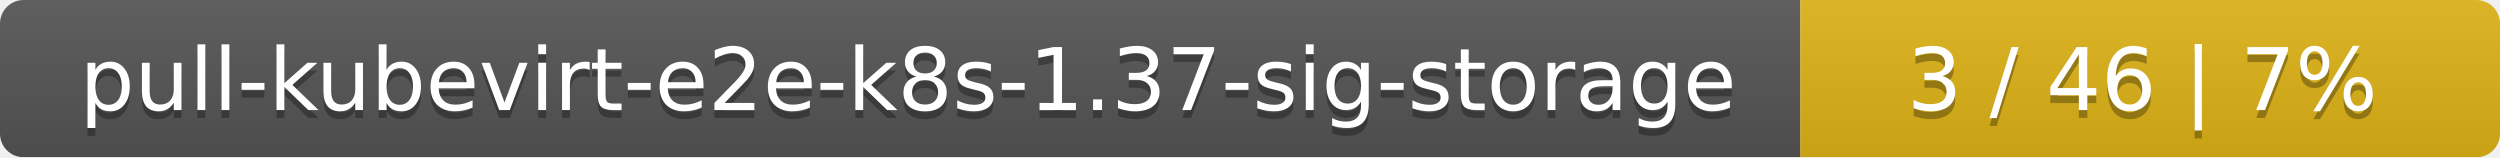
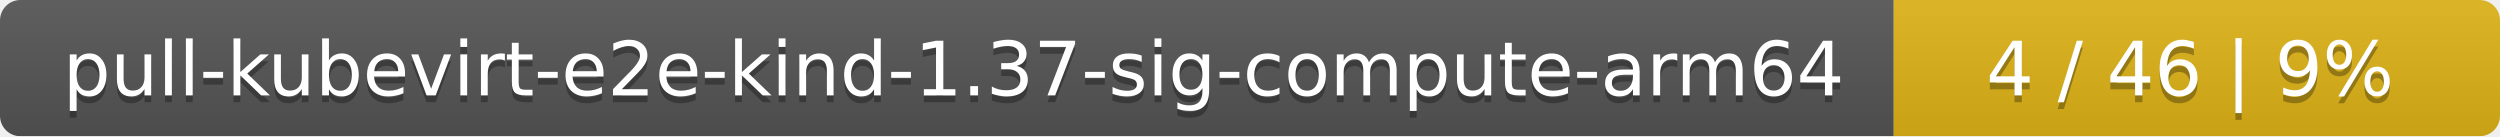
- <svg xmlns="http://www.w3.org/2000/svg" width="318" height="20">
+ <svg xmlns="http://www.w3.org/2000/svg" width="367" height="20">
  <linearGradient id="smooth" x2="0" y2="100%">
    <stop offset="0" stop-color="#bbb" stop-opacity=".1" />
    <stop offset="1" stop-opacity=".1" />
  </linearGradient>
  <mask id="round">
-     <rect width="318" height="20" rx="3" fill="#fff" />
+     <rect width="367" height="20" rx="3" fill="#fff" />
  </mask>
  <g mask="url(#round)">
-     <rect width="229" height="20" fill="#555" />
-     <rect x="229" width="89" height="20" fill="#dfb317" />
-     <rect width="318" height="20" fill="url(#smooth)" />
+     <rect width="278" height="20" fill="#555" />
+     <rect x="278" width="89" height="20" fill="#dfb317" />
+     <rect width="367" height="20" fill="url(#smooth)" />
  </g>
  <g fill="#fff" text-anchor="middle" font-family="DejaVu Sans,Verdana,Geneva,sans-serif" font-size="11">
-     <text x="115.5" y="15" fill="#010101" fill-opacity=".3">pull-kubevirt-e2e-k8s-1.37-sig-storage</text>
-     <text x="115.5" y="14">pull-kubevirt-e2e-k8s-1.37-sig-storage</text>
-     <text x="272.5" y="15" fill="#010101" fill-opacity=".3">3 / 46    |    7%</text>
-     <text x="272.5" y="14">3 / 46    |    7%</text>
+     <text x="140" y="15" fill="#010101" fill-opacity=".3">pull-kubevirt-e2e-kind-1.37-sig-compute-arm64</text>
+     <text x="140" y="14">pull-kubevirt-e2e-kind-1.37-sig-compute-arm64</text>
+     <text x="321.5" y="15" fill="#010101" fill-opacity=".3">4 / 46    |    9%</text>
+     <text x="321.5" y="14">4 / 46    |    9%</text>
  </g>
</svg>
